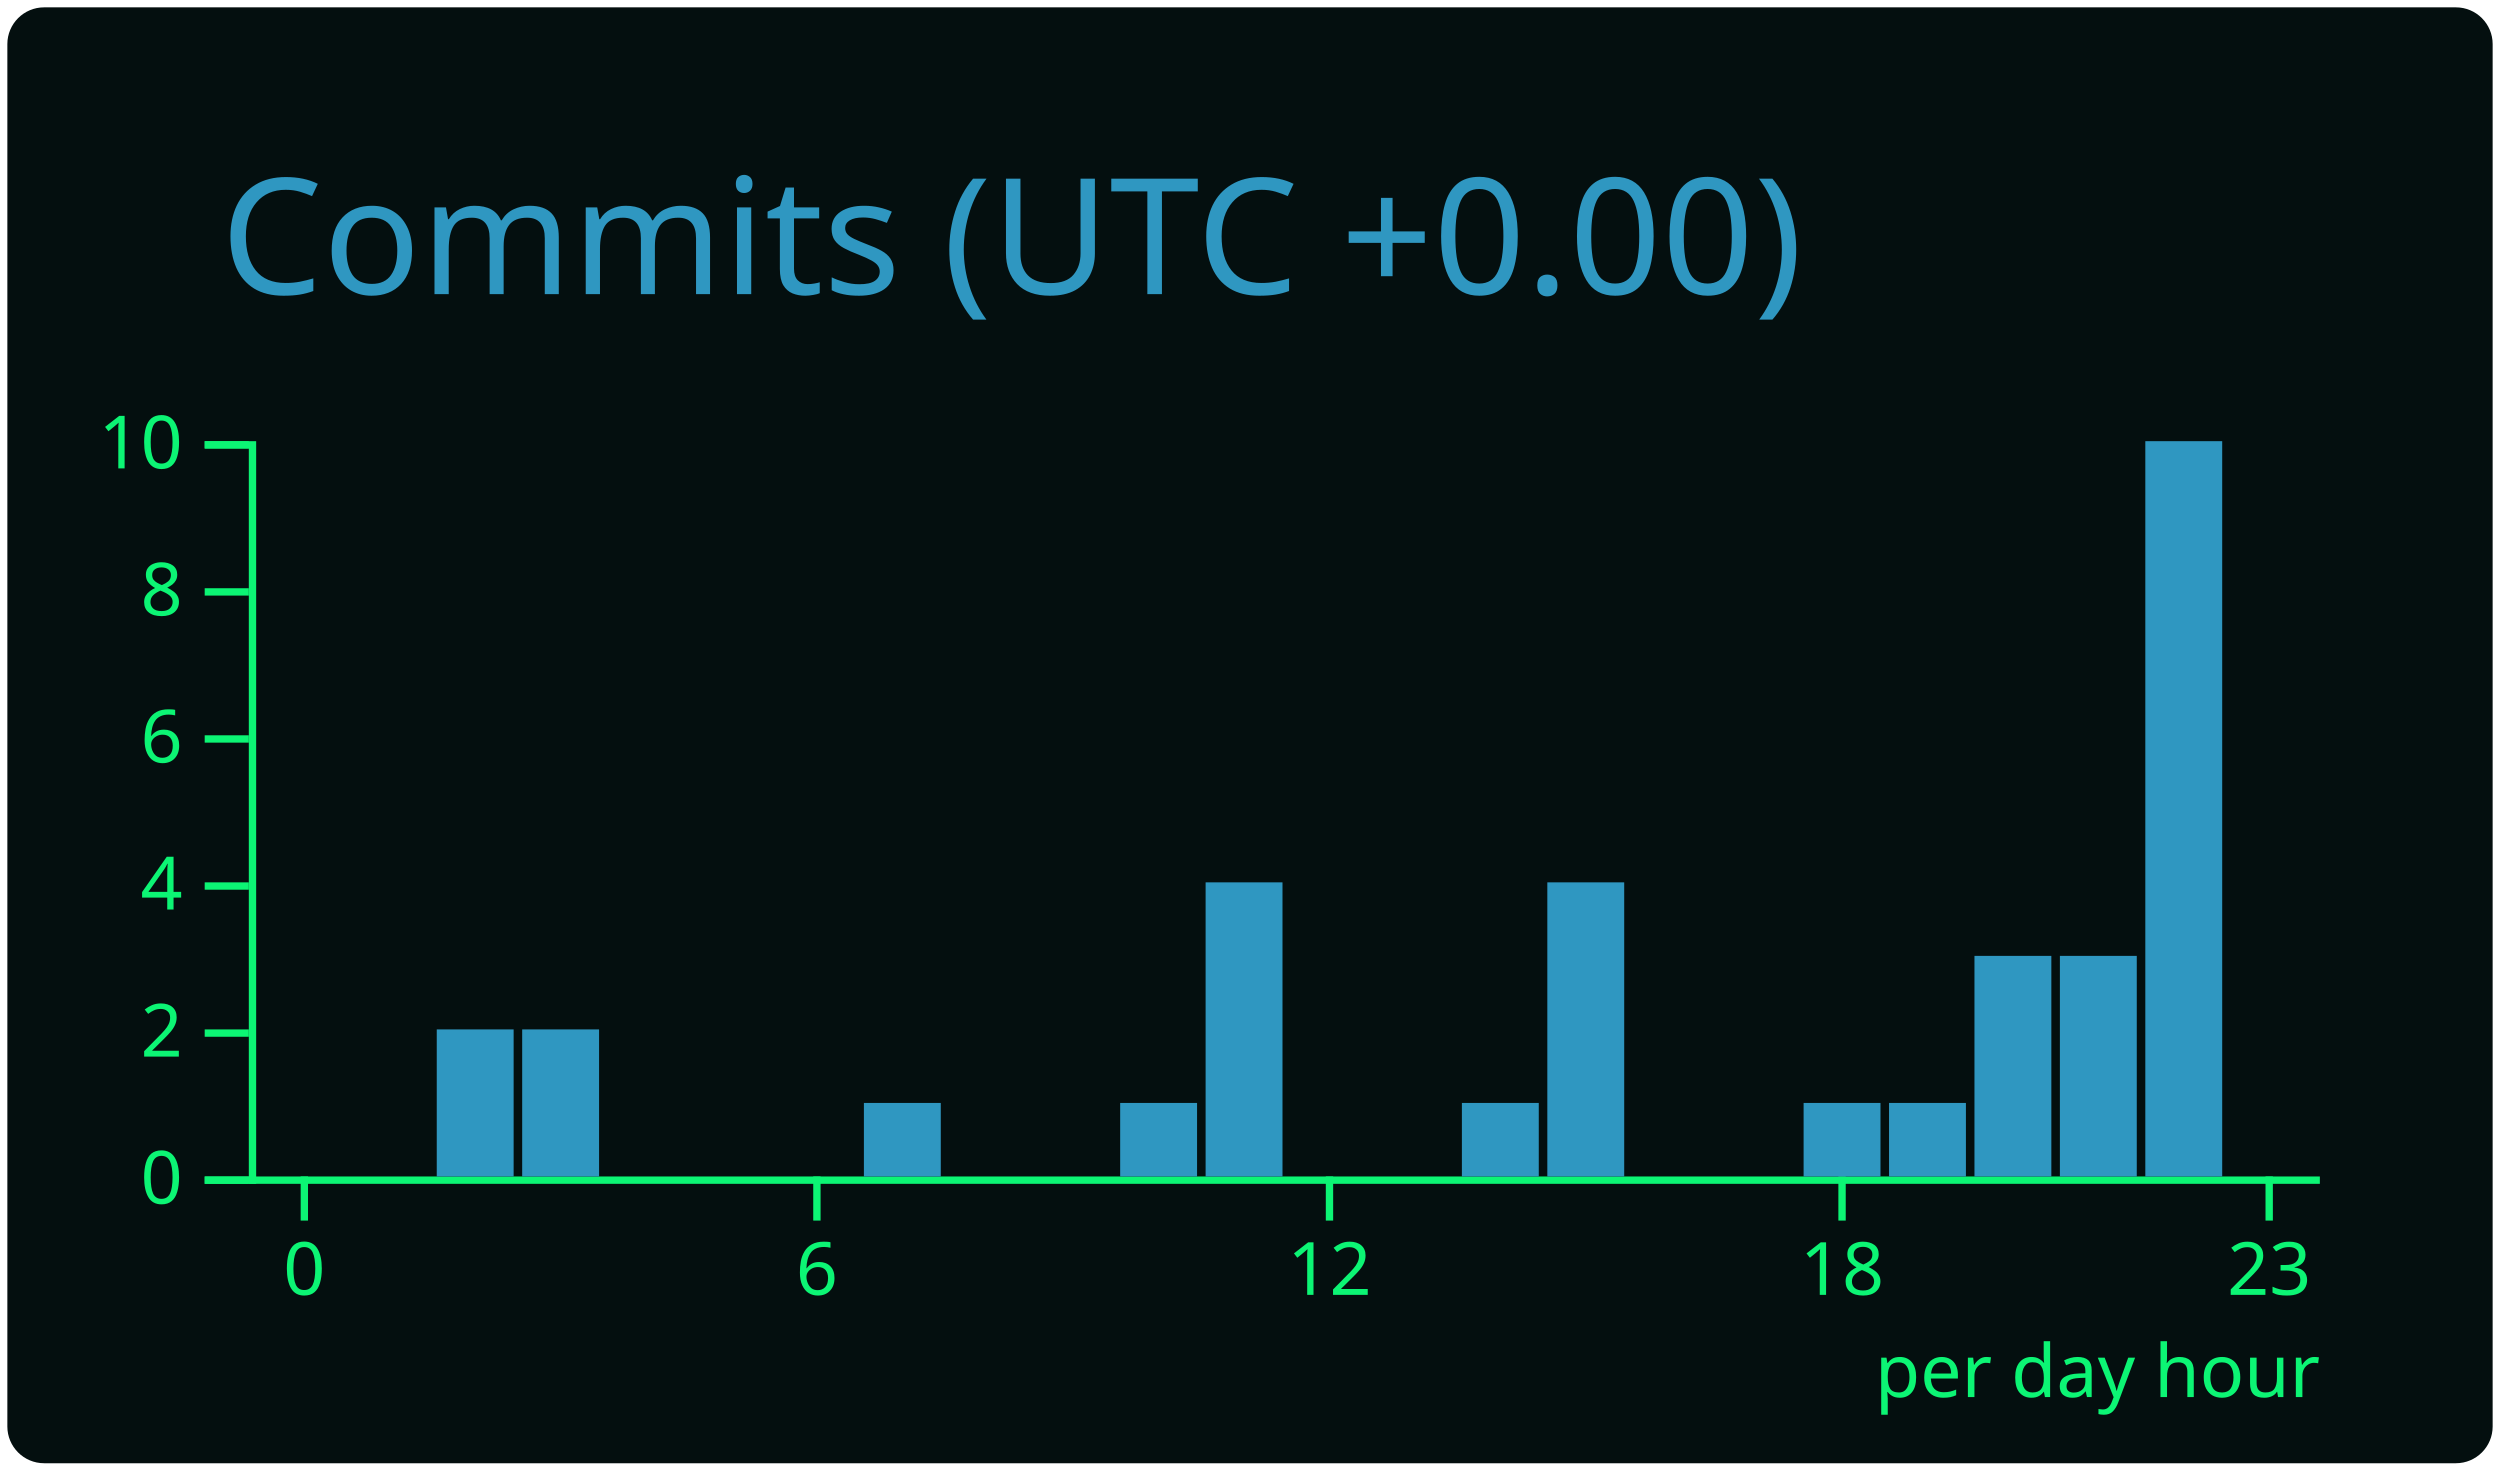
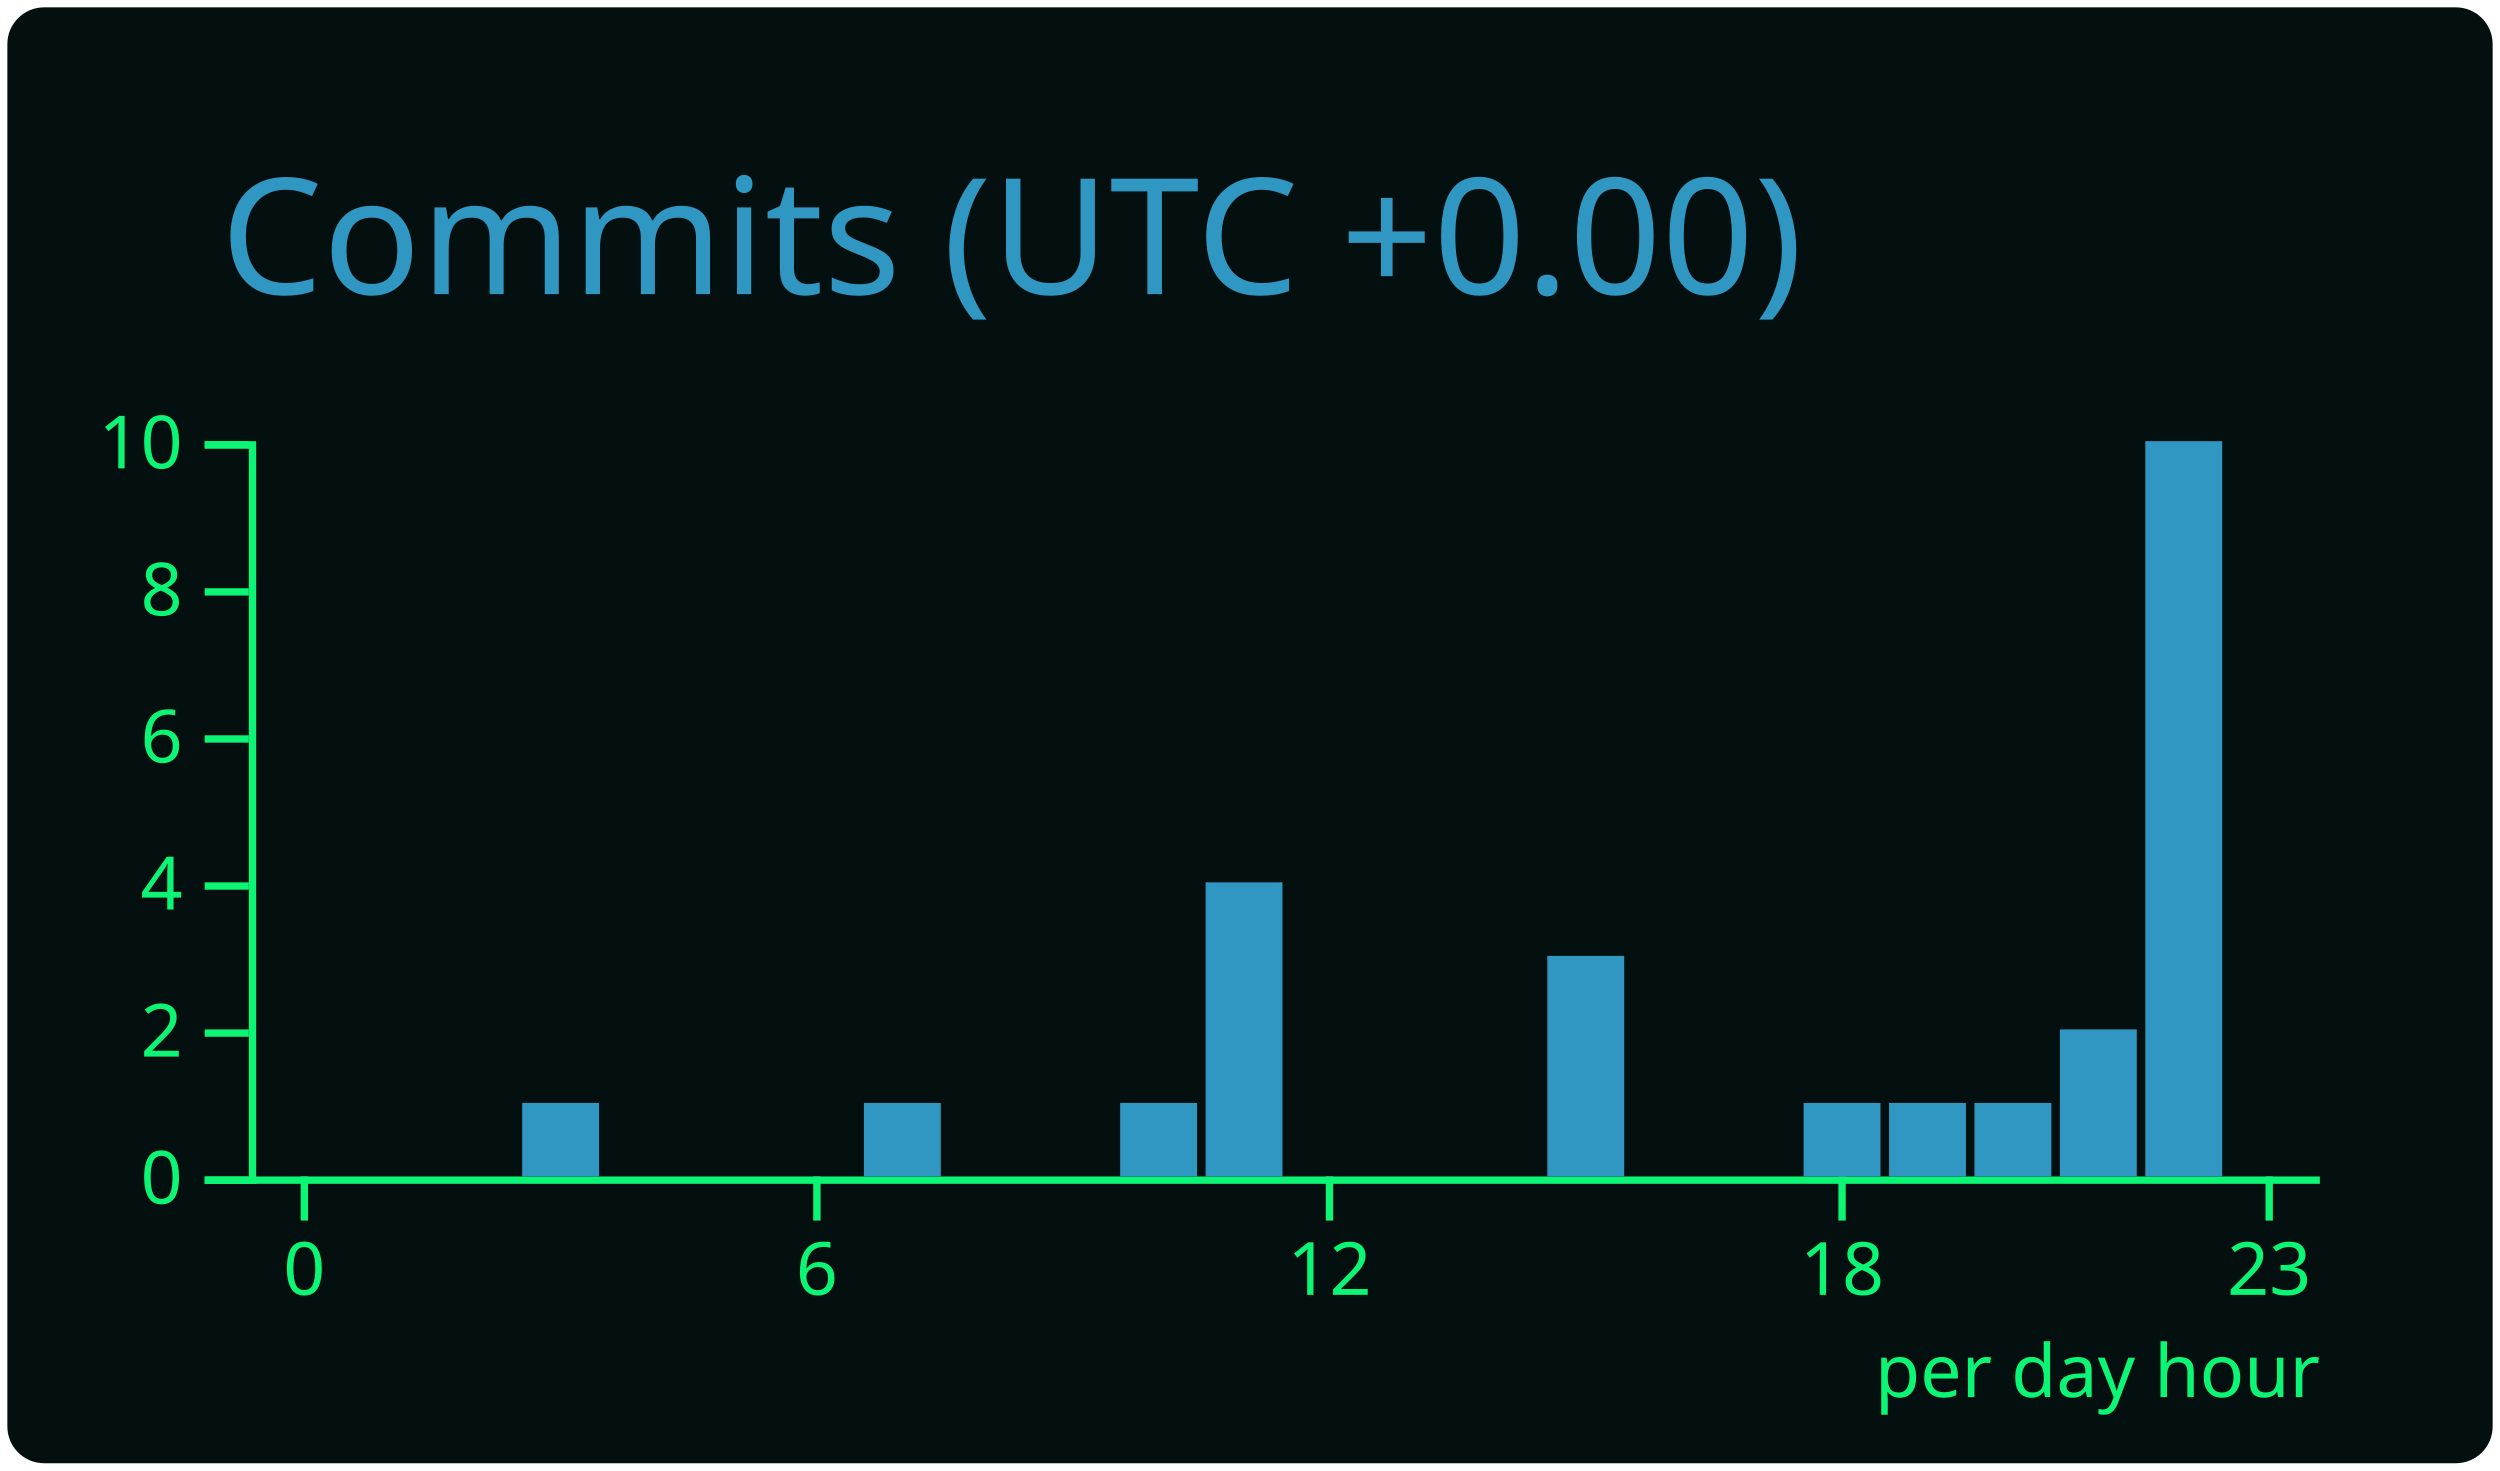
<svg xmlns="http://www.w3.org/2000/svg" width="340" height="200" viewBox="0 0 340 200">
  <style>* {
          font-family: 'Segoe UI', Ubuntu, "Helvetica Neue", Sans-Serif
        }</style>
  <g class="gpsc-root">
    <rect x="1" y="1" rx="5" ry="5" height="99%" width="99.412%" stroke="#000000" stroke-width="1" fill="#040f0f" stroke-opacity="0" />
    <text x="30" y="40" class="gpsc-item" style="--gpsc-i: 0; font-size: 22px; fill: #2f97c1;">Commits (UTC +0.00)</text>
    <g transform="translate(0,40)">
      <g color="#2f97c1" transform="translate(35,20)">
        <g color="#0cf574" transform="translate(0,100)" fill="none" font-size="10" font-family="sans-serif" text-anchor="middle">
          <path class="domain" stroke="currentColor" d="M-1.162,0.5H280.5" />
          <g class="tick" opacity="1" transform="translate(6.390041,0)">
            <line stroke="currentColor" y2="6" />
            <text fill="currentColor" y="9" dy="0.71em">0</text>
          </g>
          <g class="tick" opacity="1" transform="translate(76.09959,0)">
            <line stroke="currentColor" y2="6" />
            <text fill="currentColor" y="9" dy="0.71em">6</text>
          </g>
          <g class="tick" opacity="1" transform="translate(145.8091,0)">
            <line stroke="currentColor" y2="6" />
            <text fill="currentColor" y="9" dy="0.71em">12</text>
          </g>
          <g class="tick" opacity="1" transform="translate(215.5187,0)">
            <line stroke="currentColor" y2="6" />
            <text fill="currentColor" y="9" dy="0.71em">18</text>
          </g>
          <g class="tick" opacity="1" transform="translate(273.61,0)">
            <line stroke="currentColor" y2="6" />
            <text fill="currentColor" y="9" dy="0.71em">23</text>
          </g>
        </g>
        <g color="#0cf574" transform="translate(-1.161826,0)" fill="none" font-size="10" font-family="sans-serif" text-anchor="end">
          <path class="domain" stroke="currentColor" d="M-6,100.5H0.5V0.5H-6" />
          <g class="tick" opacity="1" transform="translate(0,100.5)">
            <line stroke="currentColor" x2="-6" />
            <text fill="currentColor" x="-9" dy="0.32em">0</text>
          </g>
          <g class="tick" opacity="1" transform="translate(0,80.5)">
            <line stroke="currentColor" x2="-6" />
            <text fill="currentColor" x="-9" dy="0.32em">2</text>
          </g>
          <g class="tick" opacity="1" transform="translate(0,60.5)">
            <line stroke="currentColor" x2="-6" />
            <text fill="currentColor" x="-9" dy="0.32em">4</text>
          </g>
          <g class="tick" opacity="1" transform="translate(0,40.5)">
            <line stroke="currentColor" x2="-6" />
            <text fill="currentColor" x="-9" dy="0.32em">6</text>
          </g>
          <g class="tick" opacity="1" transform="translate(0,20.5)">
            <line stroke="currentColor" x2="-6" />
            <text fill="currentColor" x="-9" dy="0.32em">8</text>
          </g>
          <g class="tick" opacity="1" transform="translate(0,0.5)">
            <line stroke="currentColor" x2="-6" />
            <text fill="currentColor" x="-9" dy="0.32em">10</text>
          </g>
        </g>
        <rect class="bar" style="--gpsc-i: 0;" fill="#2f97c1" x="1.162" y="100" width="10.456" height="0" />
        <rect class="bar" style="--gpsc-i: 1;" fill="#2f97c1" x="12.78" y="100" width="10.456" height="0" />
-         <rect class="bar" style="--gpsc-i: 2;" fill="#2f97c1" x="24.398" y="80" width="10.456" height="20" />
-         <rect class="bar" style="--gpsc-i: 3;" fill="#2f97c1" x="36.017" y="80" width="10.456" height="20" />
+         <rect class="bar" style="--gpsc-i: 2;" fill="#2f97c1" x="24.398" y="100" width="10.456" height="0" />
+         <rect class="bar" style="--gpsc-i: 3;" fill="#2f97c1" x="36.017" y="90" width="10.456" height="10" />
        <rect class="bar" style="--gpsc-i: 4;" fill="#2f97c1" x="47.635" y="100" width="10.456" height="0" />
        <rect class="bar" style="--gpsc-i: 5;" fill="#2f97c1" x="59.253" y="100" width="10.456" height="0" />
        <rect class="bar" style="--gpsc-i: 6;" fill="#2f97c1" x="70.871" y="100" width="10.456" height="0" />
        <rect class="bar" style="--gpsc-i: 7;" fill="#2f97c1" x="82.49" y="90" width="10.456" height="10" />
        <rect class="bar" style="--gpsc-i: 8;" fill="#2f97c1" x="94.108" y="100" width="10.456" height="0" />
        <rect class="bar" style="--gpsc-i: 9;" fill="#2f97c1" x="105.726" y="100" width="10.456" height="0" />
        <rect class="bar" style="--gpsc-i: 10;" fill="#2f97c1" x="117.344" y="90" width="10.456" height="10" />
        <rect class="bar" style="--gpsc-i: 11;" fill="#2f97c1" x="128.963" y="60" width="10.456" height="40" />
        <rect class="bar" style="--gpsc-i: 12;" fill="#2f97c1" x="140.581" y="100" width="10.456" height="0" />
        <rect class="bar" style="--gpsc-i: 13;" fill="#2f97c1" x="152.199" y="100" width="10.456" height="0" />
-         <rect class="bar" style="--gpsc-i: 14;" fill="#2f97c1" x="163.817" y="90" width="10.456" height="10" />
-         <rect class="bar" style="--gpsc-i: 15;" fill="#2f97c1" x="175.436" y="60" width="10.456" height="40" />
+         <rect class="bar" style="--gpsc-i: 14;" fill="#2f97c1" x="163.817" y="100" width="10.456" height="0" />
+         <rect class="bar" style="--gpsc-i: 15;" fill="#2f97c1" x="175.436" y="70" width="10.456" height="30" />
        <rect class="bar" style="--gpsc-i: 16;" fill="#2f97c1" x="187.054" y="100" width="10.456" height="0" />
        <rect class="bar" style="--gpsc-i: 17;" fill="#2f97c1" x="198.672" y="100" width="10.456" height="0" />
        <rect class="bar" style="--gpsc-i: 18;" fill="#2f97c1" x="210.29" y="90" width="10.456" height="10" />
        <rect class="bar" style="--gpsc-i: 19;" fill="#2f97c1" x="221.909" y="90" width="10.456" height="10" />
-         <rect class="bar" style="--gpsc-i: 20;" fill="#2f97c1" x="233.527" y="70" width="10.456" height="30" />
-         <rect class="bar" style="--gpsc-i: 21;" fill="#2f97c1" x="245.145" y="70" width="10.456" height="30" />
+         <rect class="bar" style="--gpsc-i: 20;" fill="#2f97c1" x="233.527" y="90" width="10.456" height="10" />
+         <rect class="bar" style="--gpsc-i: 21;" fill="#2f97c1" x="245.145" y="80" width="10.456" height="20" />
        <rect class="bar" style="--gpsc-i: 22;" fill="#2f97c1" x="256.763" y="0" width="10.456" height="100" />
        <rect class="bar" style="--gpsc-i: 23;" fill="#2f97c1" x="268.382" y="100" width="10.456" height="0" />
        <g>
          <text y="130" x="220" style="fill: #0cf574; font-size: 10px;">per day hour</text>
        </g>
      </g>
    </g>
  </g>
</svg>
